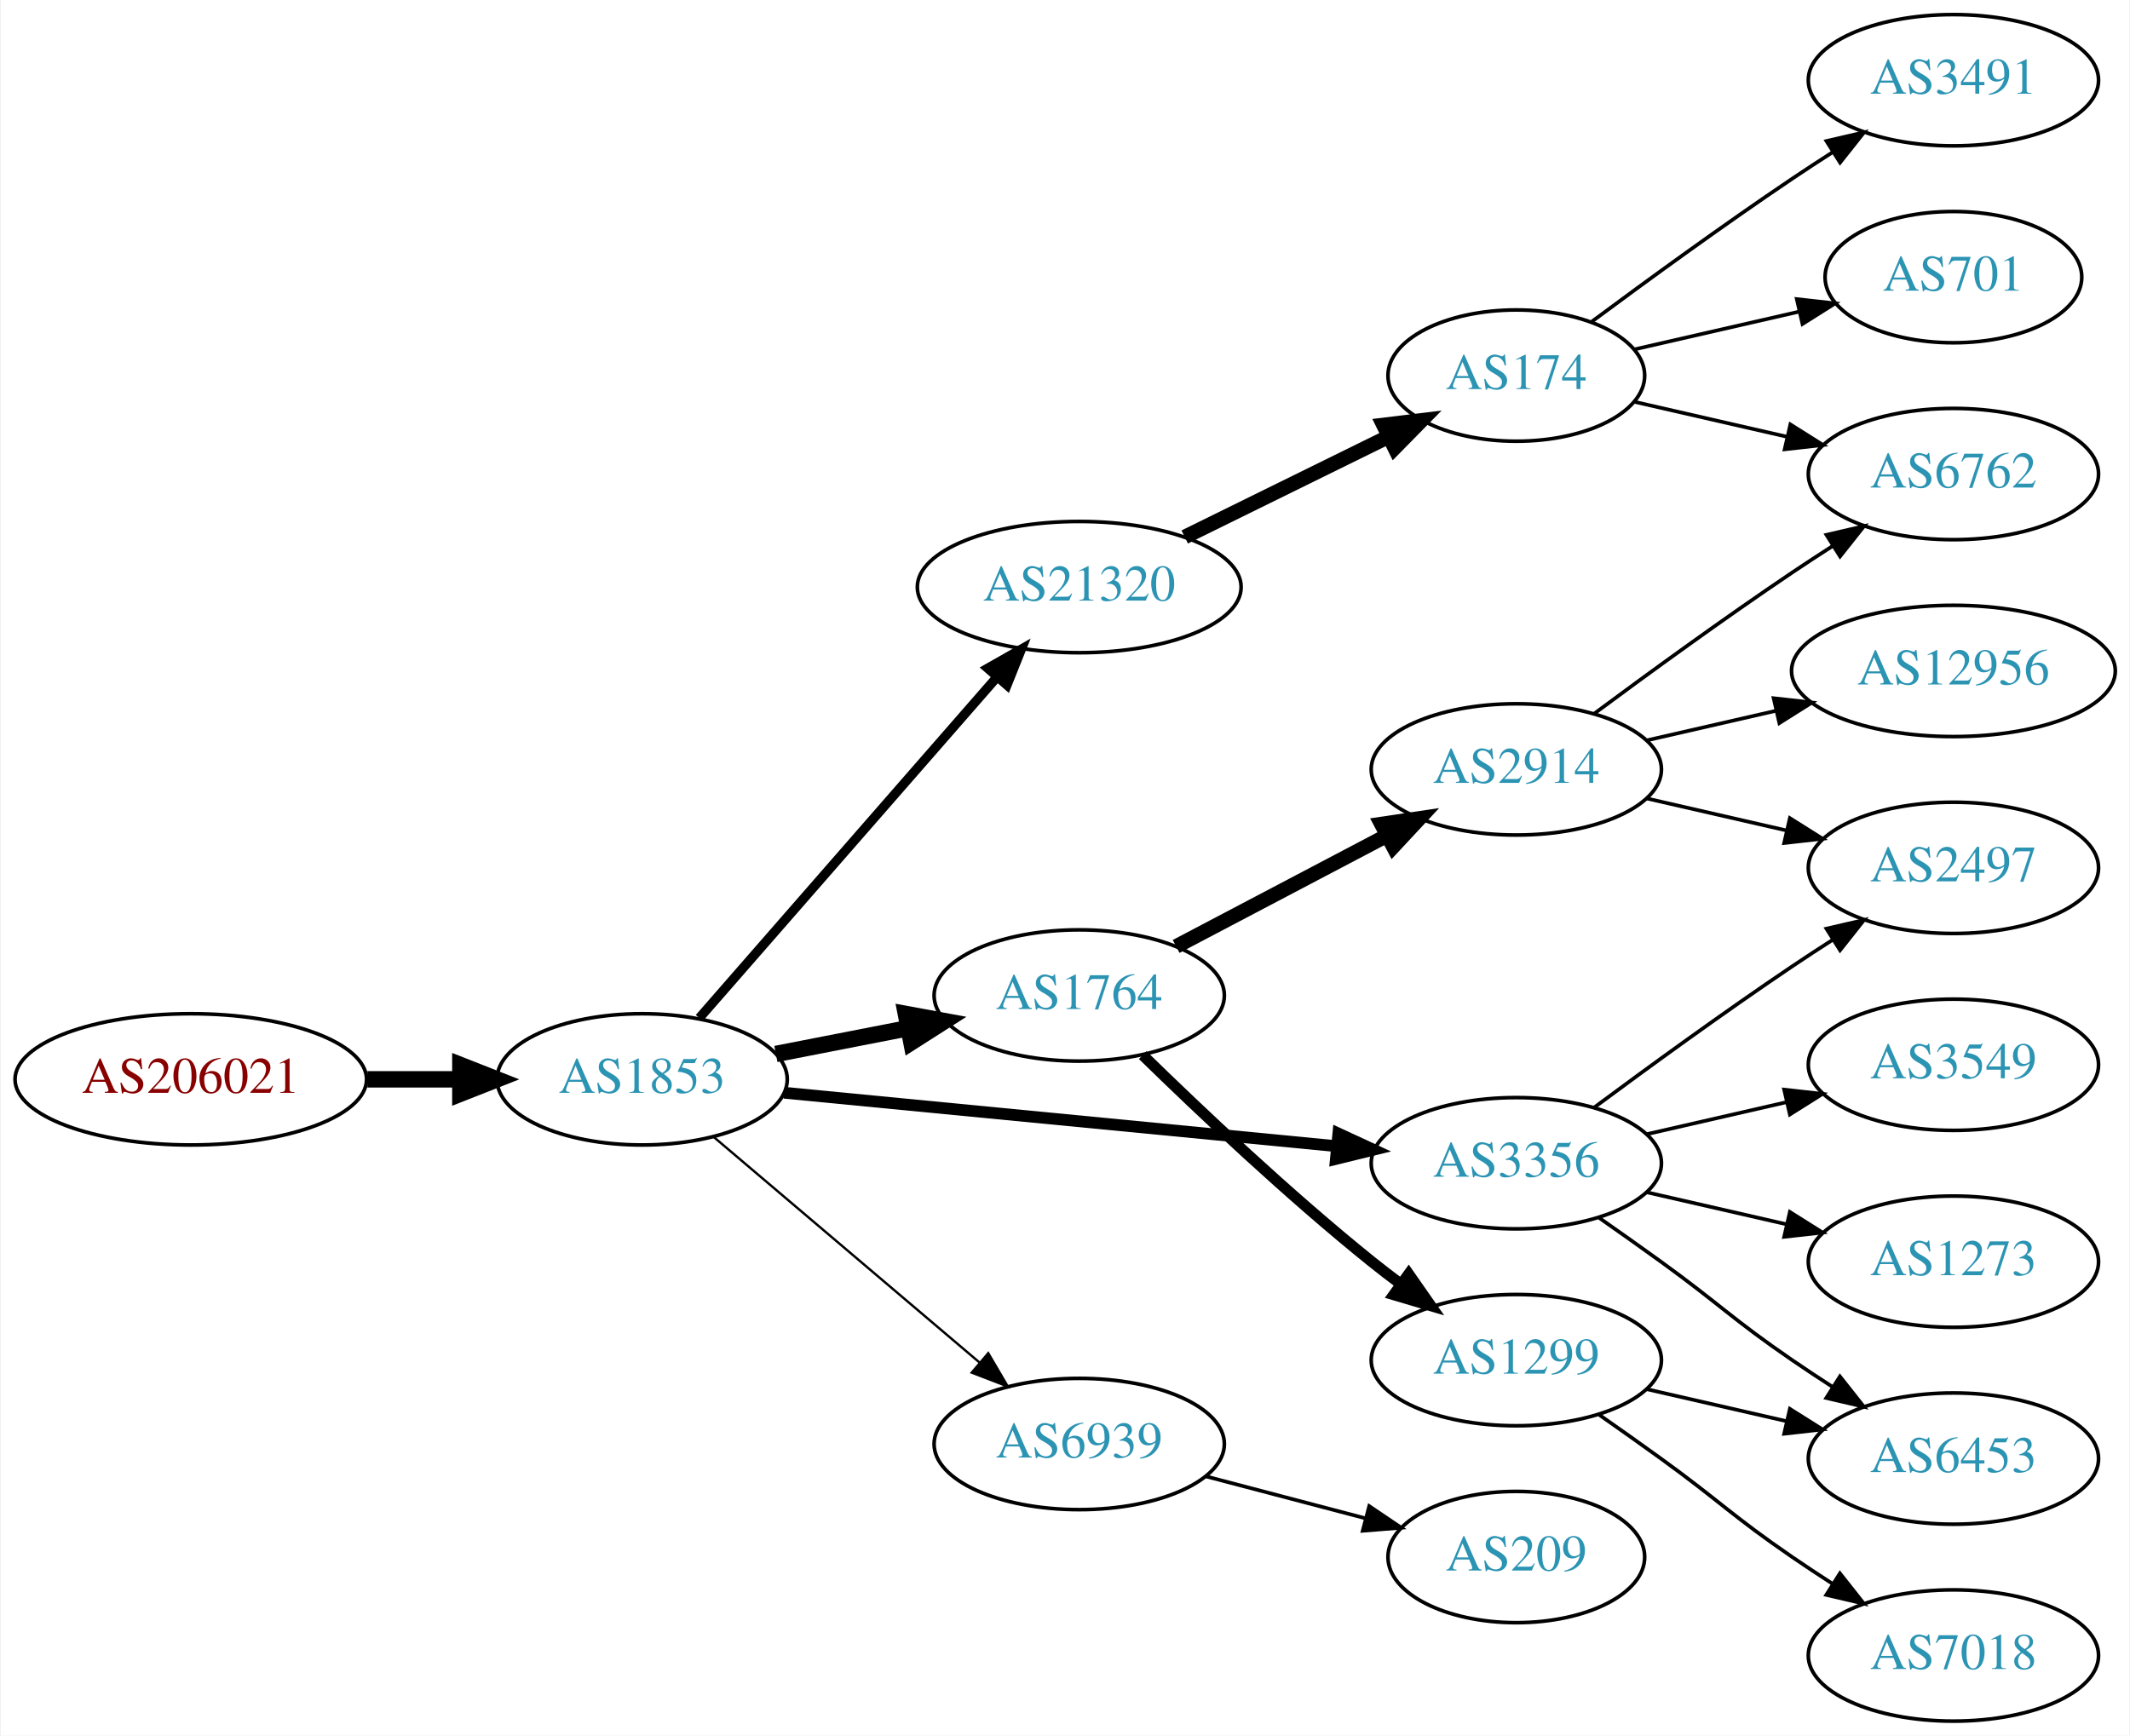
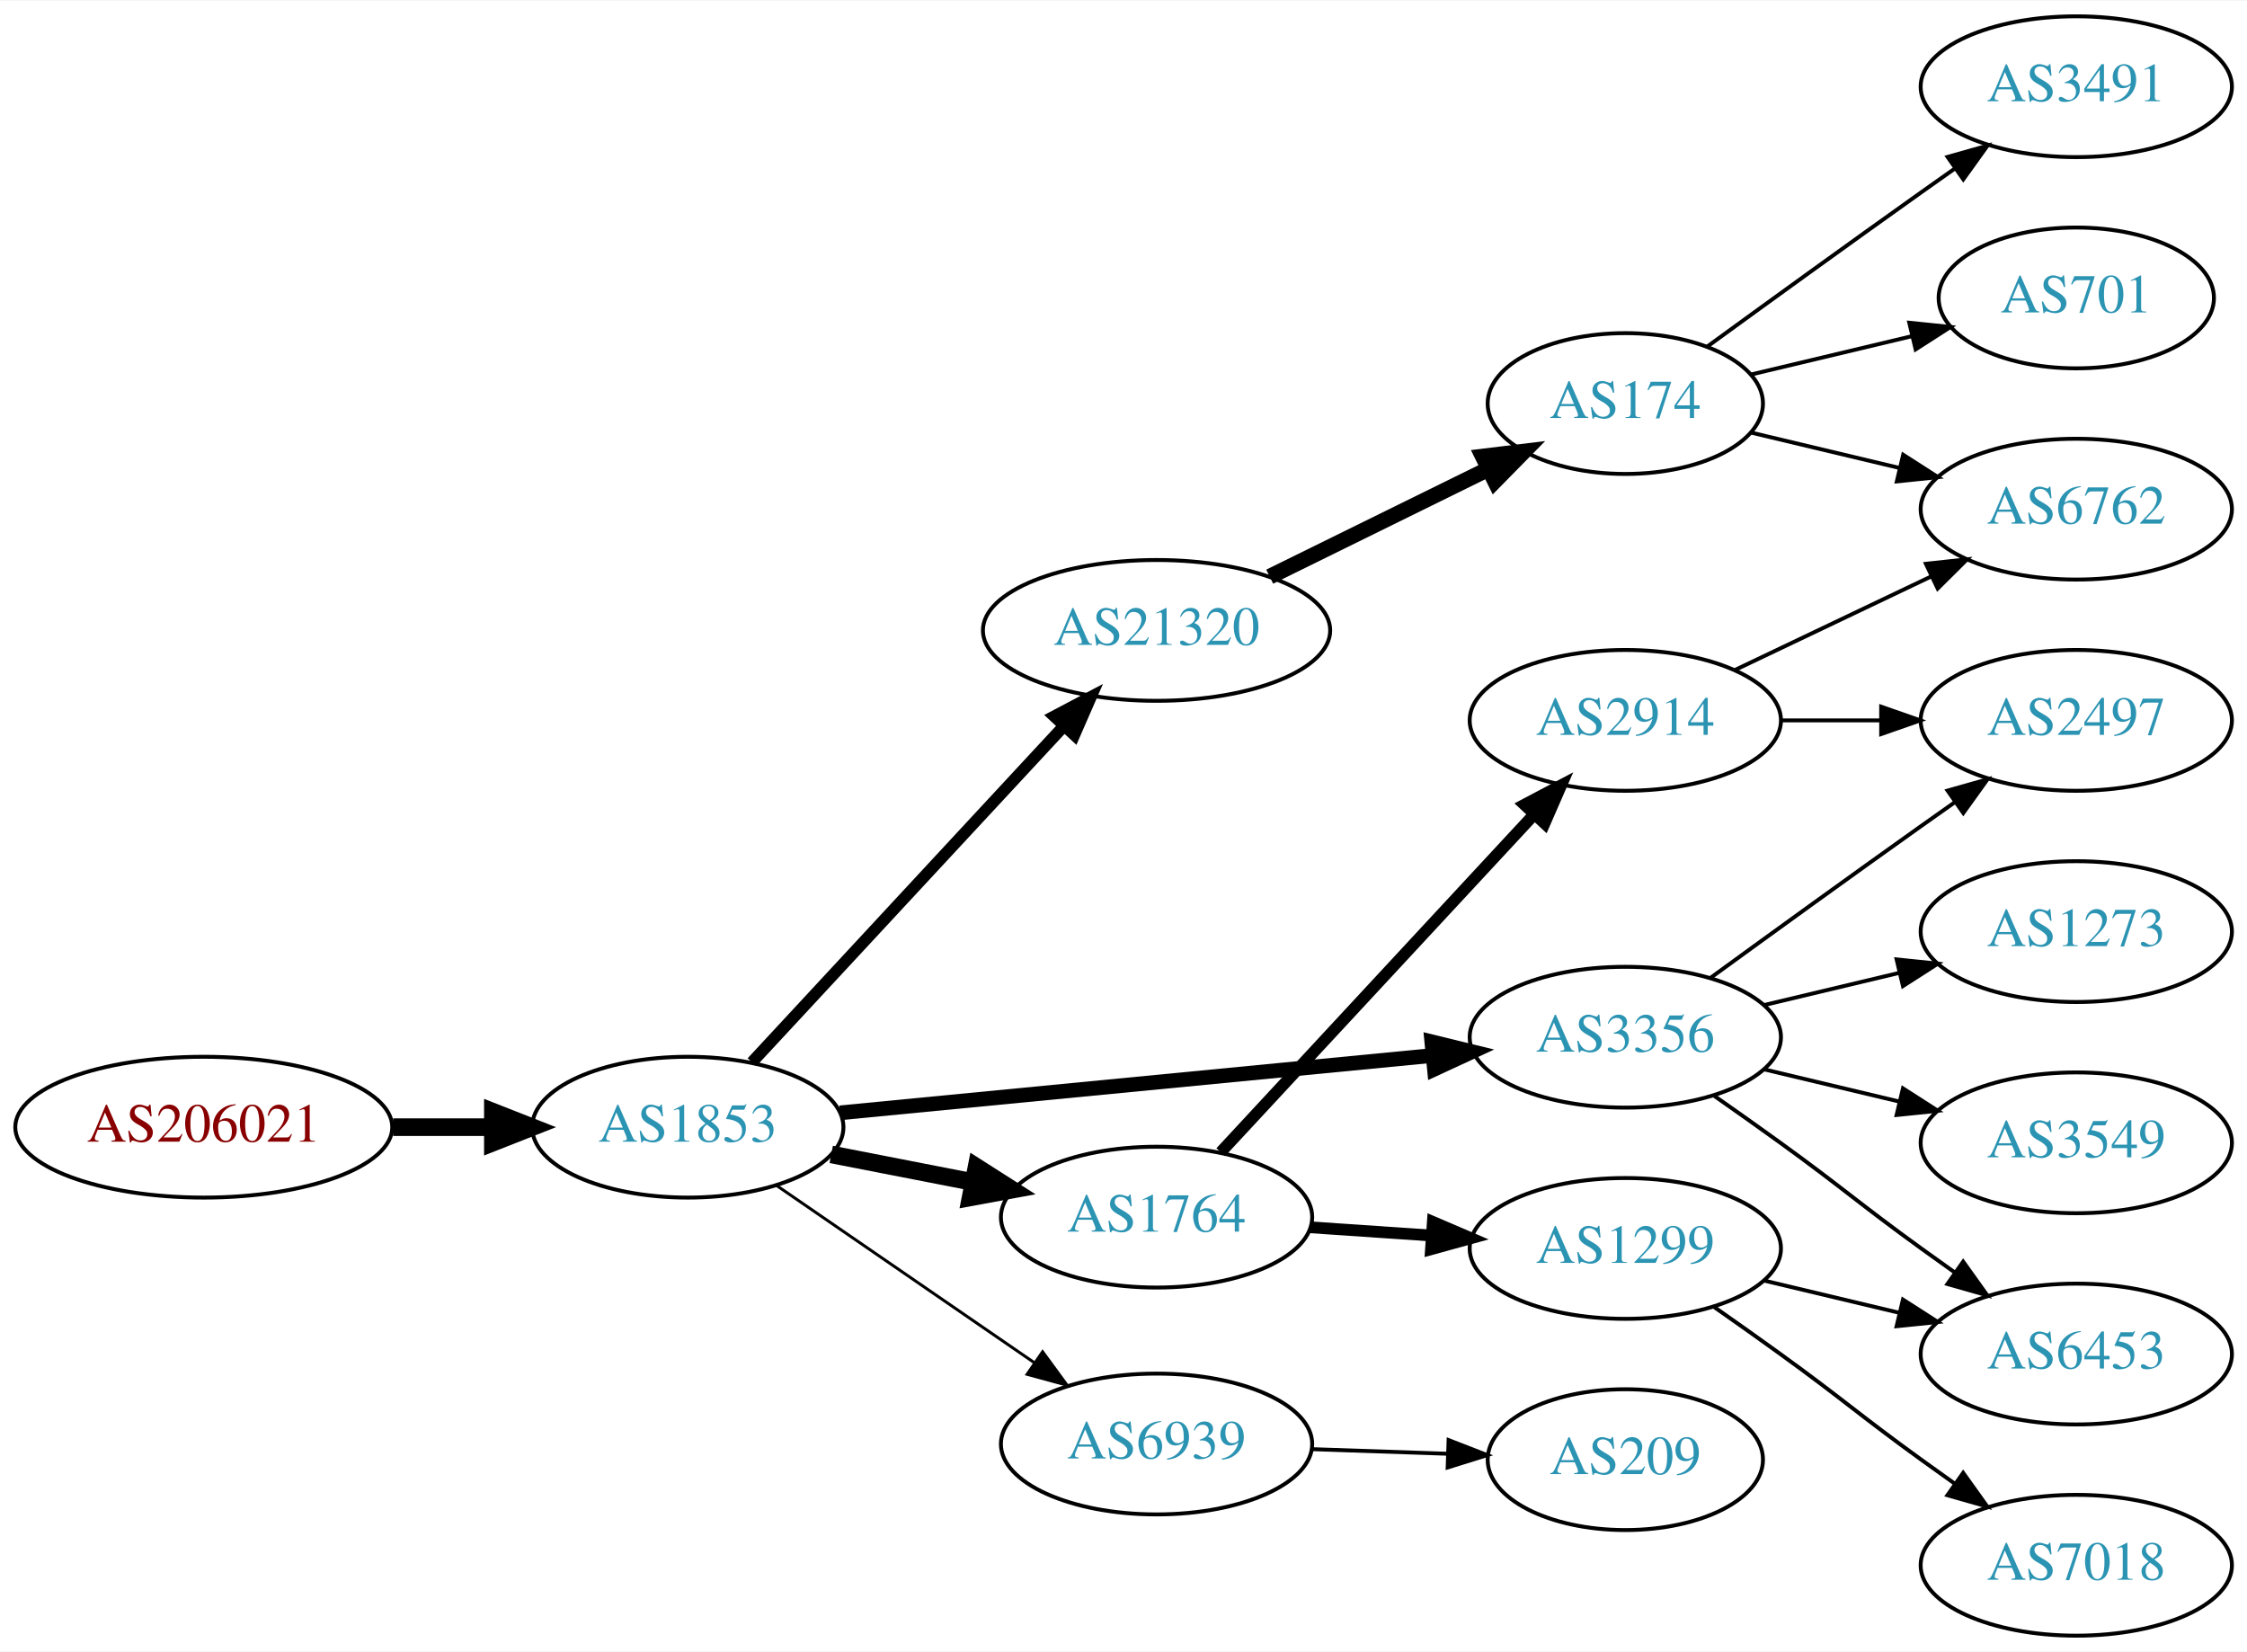
- <svg xmlns="http://www.w3.org/2000/svg" xmlns:xlink="http://www.w3.org/1999/xlink" width="584pt" height="476pt" viewBox="0.00 0.00 583.56 476.00">
-   <g id="graph0" class="graph" transform="scale(1 1) rotate(0) translate(4 472)">
-     <polygon fill="white" stroke="none" points="-4,4 -4,-472 579.562,-472 579.562,4 -4,4" />
+ <svg xmlns="http://www.w3.org/2000/svg" xmlns:xlink="http://www.w3.org/1999/xlink" width="574pt" height="422pt" viewBox="0.00 0.00 574.46 422.00">
+   <g id="graph0" class="graph" transform="scale(1 1) rotate(0) translate(4 418)">
+     <polygon fill="white" stroke="none" points="-4,4 -4,-418 570.463,-418 570.463,4 -4,4" />
    <g id="node1" class="node">
      <g id="a_node1">
        <a xlink:href="/asn/206021" xlink:title="AS206021 ~ Wirtschaftskammer Steiermark [AT]">
-           <ellipse fill="#ffffff" stroke="black" cx="48.096" cy="-176" rx="48.192" ry="18" />
-           <text text-anchor="middle" x="48.096" y="-172.3" font-family="Times,serif" font-size="14.00" fill="#880000">AS206021</text>
+           <ellipse fill="#ffffff" stroke="black" cx="48.096" cy="-130" rx="48.192" ry="18" />
+           <text text-anchor="middle" x="48.096" y="-126.3" font-family="Times,serif" font-size="14.00" fill="#880000">AS206021</text>
        </a>
      </g>
    </g>
    <g id="node2" class="node">
      <g id="a_node2">
        <a xlink:href="/asn/1853" xlink:title="AS1853 ~ ACOnet Backbone [AT]">
-           <ellipse fill="#ffffff" stroke="black" cx="171.838" cy="-176" rx="39.794" ry="18" />
-           <text text-anchor="middle" x="171.838" y="-172.3" font-family="Times,serif" font-size="14.00" fill="#2c94b3">AS1853</text>
+           <ellipse fill="#ffffff" stroke="black" cx="171.838" cy="-130" rx="39.794" ry="18" />
+           <text text-anchor="middle" x="171.838" y="-126.3" font-family="Times,serif" font-size="14.00" fill="#2c94b3">AS1853</text>
        </a>
      </g>
    </g>
    <g id="edge1" class="edge">
-       <path fill="none" stroke="black" stroke-width="4.5" d="M96.513,-176C104.867,-176 113.577,-176 121.969,-176" />
-       <polygon fill="black" stroke="black" stroke-width="4.5" points="122.004,-179.938 132.004,-176 122.004,-172.063 122.004,-179.938" />
+       <path fill="none" stroke="black" stroke-width="4.5" d="M96.513,-130C104.867,-130 113.577,-130 121.969,-130" />
+       <polygon fill="black" stroke="black" stroke-width="4.5" points="122.004,-133.938 132.004,-130 122.004,-126.063 122.004,-133.938" />
    </g>
    <g id="node3" class="node">
      <g id="a_node3">
-         <a xlink:href="/asn/1764" xlink:title="AS1764 ~ NEXTLAYER-AS [AT]">
-           <ellipse fill="#ffffff" stroke="black" cx="291.681" cy="-199" rx="39.794" ry="18" />
-           <text text-anchor="middle" x="291.681" y="-195.3" font-family="Times,serif" font-size="14.00" fill="#2c94b3">AS1764</text>
+         <a xlink:href="/asn/21320" xlink:title="AS21320 ~ GEANT Vereniging [EU]">
+           <ellipse fill="#ffffff" stroke="black" cx="291.681" cy="-257" rx="44.393" ry="18" />
+           <text text-anchor="middle" x="291.681" y="-253.3" font-family="Times,serif" font-size="14.00" fill="#2c94b3">AS21320</text>
        </a>
      </g>
    </g>
    <g id="edge2" class="edge">
-       <path fill="none" stroke="black" stroke-width="4.5" d="M208.514,-182.963C219.946,-185.194 232.768,-187.697 244.821,-190.049" />
-       <polygon fill="black" stroke="black" stroke-width="4.5" points="244.15,-193.93 254.719,-191.981 245.658,-186.201 244.15,-193.93" />
+       <path fill="none" stroke="black" stroke-width="3" d="M188.244,-146.603C208.598,-168.539 244.605,-207.344 268.052,-232.614" />
+       <polygon fill="black" stroke="black" stroke-width="3" points="265.527,-235.038 274.895,-239.988 270.659,-230.276 265.527,-235.038" />
    </g>
    <g id="node4" class="node">
      <g id="a_node4">
        <a xlink:href="/asn/3356" xlink:title="AS3356 ~ Level 3 Parent, LLC [US]">
          <ellipse fill="#ffffff" stroke="black" cx="411.523" cy="-153" rx="39.794" ry="18" />
          <text text-anchor="middle" x="411.523" y="-149.3" font-family="Times,serif" font-size="14.00" fill="#2c94b3">AS3356</text>
        </a>
      </g>
    </g>
    <g id="edge3" class="edge">
-       <path fill="none" stroke="black" stroke-width="3.214" d="M210.763,-172.33C251.861,-168.353 317.547,-161.997 362.288,-157.668" />
-       <polygon fill="black" stroke="black" stroke-width="3.214" points="362.724,-161.142 372.34,-156.695 362.049,-154.174 362.724,-161.142" />
+       <path fill="none" stroke="black" stroke-width="3.75" d="M210.763,-133.67C251.861,-137.647 317.547,-144.003 362.288,-148.332" />
+       <polygon fill="black" stroke="black" stroke-width="3.75" points="362.049,-151.826 372.34,-149.305 362.724,-144.858 362.049,-151.826" />
    </g>
    <g id="node5" class="node">
      <g id="a_node5">
-         <a xlink:href="/asn/21320" xlink:title="AS21320 ~ GEANT Vereniging [EU]">
-           <ellipse fill="#ffffff" stroke="black" cx="291.681" cy="-311" rx="44.393" ry="18" />
-           <text text-anchor="middle" x="291.681" y="-307.3" font-family="Times,serif" font-size="14.00" fill="#2c94b3">AS21320</text>
+         <a xlink:href="/asn/1764" xlink:title="AS1764 ~ NEXTLAYER-AS [AT]">
+           <ellipse fill="#ffffff" stroke="black" cx="291.681" cy="-107" rx="39.794" ry="18" />
+           <text text-anchor="middle" x="291.681" y="-103.3" font-family="Times,serif" font-size="14.00" fill="#2c94b3">AS1764</text>
        </a>
      </g>
    </g>
    <g id="edge4" class="edge">
-       <path fill="none" stroke="black" stroke-width="2.571" d="M187.525,-192.825C208.077,-216.37 245.553,-259.302 269.23,-286.426" />
-       <polygon fill="black" stroke="black" stroke-width="2.571" points="266.596,-288.731 275.809,-293.963 271.869,-284.128 266.596,-288.731" />
+       <path fill="none" stroke="black" stroke-width="4.5" d="M208.514,-123.037C219.946,-120.806 232.768,-118.303 244.821,-115.951" />
+       <polygon fill="black" stroke="black" stroke-width="4.5" points="245.658,-119.799 254.719,-114.019 244.15,-112.07 245.658,-119.799" />
    </g>
    <g id="node6" class="node">
      <g id="a_node6">
        <a xlink:href="/asn/6939" xlink:title="AS6939 ~ Hurricane Electric LLC [US]">
-           <ellipse fill="#ffffff" stroke="black" cx="291.681" cy="-76" rx="39.794" ry="18" />
-           <text text-anchor="middle" x="291.681" y="-72.3" font-family="Times,serif" font-size="14.00" fill="#2c94b3">AS6939</text>
+           <ellipse fill="#ffffff" stroke="black" cx="291.681" cy="-49" rx="39.794" ry="18" />
+           <text text-anchor="middle" x="291.681" y="-45.3" font-family="Times,serif" font-size="14.00" fill="#2c94b3">AS6939</text>
        </a>
      </g>
    </g>
    <g id="edge5" class="edge">
-       <path fill="none" stroke="black" stroke-width="0.643" d="M191.51,-160.155C211.163,-143.478 242.258,-117.091 264.386,-98.313" />
-       <polygon fill="black" stroke="black" stroke-width="0.643" points="266.735,-100.91 272.095,-91.771 262.206,-95.573 266.735,-100.91" />
+       <path fill="none" stroke="black" stroke-width="0.75" d="M194.452,-115.143C212.941,-102.435 239.754,-84.004 260.384,-69.825" />
+       <polygon fill="black" stroke="black" stroke-width="0.75" points="262.546,-72.586 268.804,-64.037 258.581,-66.817 262.546,-72.586" />
    </g>
    <g id="node7" class="node">
      <g id="a_node7">
-         <a xlink:href="/asn/2914" xlink:title="AS2914 ~ NTT America, Inc. [US]">
-           <ellipse fill="#ffffff" stroke="black" cx="411.523" cy="-261" rx="39.794" ry="18" />
-           <text text-anchor="middle" x="411.523" y="-257.3" font-family="Times,serif" font-size="14.00" fill="#2c94b3">AS2914</text>
+         <a xlink:href="/asn/174" xlink:title="AS174 ~ Cogent Communications [US]">
+           <ellipse fill="#ffffff" stroke="black" cx="411.523" cy="-315" rx="35.194" ry="18" />
+           <text text-anchor="middle" x="411.523" y="-311.3" font-family="Times,serif" font-size="14.00" fill="#2c94b3">AS174</text>
        </a>
      </g>
    </g>
    <g id="edge6" class="edge">
-       <path fill="none" stroke="black" stroke-width="4" d="M318.251,-212.453C335.16,-221.35 357.533,-233.121 376.014,-242.844" />
-       <polygon fill="black" stroke="black" stroke-width="4" points="374.523,-246.014 385.003,-247.573 377.783,-239.82 374.523,-246.014" />
+       <path fill="none" stroke="black" stroke-width="4" d="M320.608,-270.745C337.261,-278.942 358.533,-289.412 376.206,-298.11" />
+       <polygon fill="black" stroke="black" stroke-width="4" points="375.084,-301.458 385.601,-302.734 378.175,-295.178 375.084,-301.458" />
    </g>
    <g id="node8" class="node">
      <g id="a_node8">
+         <a xlink:href="/asn/2497" xlink:title="AS2497 ~ Internet Initiative Japan Inc. [JP]">
+           <ellipse fill="#ffffff" stroke="black" cx="526.816" cy="-234" rx="39.794" ry="18" />
+           <text text-anchor="middle" x="526.816" y="-230.3" font-family="Times,serif" font-size="14.00" fill="#2c94b3">AS2497</text>
+         </a>
+       </g>
+     </g>
+     <g id="edge7" class="edge">
+       <path fill="none" stroke="black" d="M433.371,-168.222C448.305,-179.091 468.919,-194.025 487.17,-207 489.99,-209.005 492.933,-211.085 495.881,-213.159" />
+       <polygon fill="black" stroke="black" points="493.908,-216.05 504.106,-218.926 497.927,-210.319 493.908,-216.05" />
+     </g>
+     <g id="node9" class="node">
+       <g id="a_node9">
+         <a xlink:href="/asn/6453" xlink:title="AS6453 ~ TATA COMMUNICATIONS (AMERICA) INC [US]">
+           <ellipse fill="#ffffff" stroke="black" cx="526.816" cy="-72" rx="39.794" ry="18" />
+           <text text-anchor="middle" x="526.816" y="-68.3" font-family="Times,serif" font-size="14.00" fill="#2c94b3">AS6453</text>
+         </a>
+       </g>
+     </g>
+     <g id="edge8" class="edge">
+       <path fill="none" stroke="black" d="M434.28,-137.991C439.815,-134.121 445.733,-129.936 451.17,-126 467.369,-114.271 470.97,-110.729 487.17,-99 489.973,-96.971 492.904,-94.875 495.845,-92.79" />
+       <polygon fill="black" stroke="black" points="497.896,-95.627 504.059,-87.009 493.867,-89.903 497.896,-95.627" />
+     </g>
+     <g id="node10" class="node">
+       <g id="a_node10">
+         <a xlink:href="/asn/1273" xlink:title="AS1273 ~ Vodafone Group PLC [EU]">
+           <ellipse fill="#ffffff" stroke="black" cx="526.816" cy="-180" rx="39.794" ry="18" />
+           <text text-anchor="middle" x="526.816" y="-176.3" font-family="Times,serif" font-size="14.00" fill="#2c94b3">AS1273</text>
+         </a>
+       </g>
+     </g>
+     <g id="edge9" class="edge">
+       <path fill="none" stroke="black" d="M447.13,-161.248C458.002,-163.838 470.156,-166.735 481.598,-169.462" />
+       <polygon fill="black" stroke="black" points="480.882,-172.889 491.421,-171.803 482.505,-166.08 480.882,-172.889" />
+     </g>
+     <g id="node11" class="node">
+       <g id="a_node11">
+         <a xlink:href="/asn/3549" xlink:title="AS3549 ~ Level 3 Parent, LLC [US]">
+           <ellipse fill="#ffffff" stroke="black" cx="526.816" cy="-126" rx="39.794" ry="18" />
+           <text text-anchor="middle" x="526.816" y="-122.3" font-family="Times,serif" font-size="14.00" fill="#2c94b3">AS3549</text>
+         </a>
+       </g>
+     </g>
+     <g id="edge10" class="edge">
+       <path fill="none" stroke="black" d="M447.13,-144.752C458.002,-142.162 470.156,-139.265 481.598,-136.538" />
+       <polygon fill="black" stroke="black" points="482.505,-139.92 491.421,-134.197 480.882,-133.111 482.505,-139.92" />
+     </g>
+     <g id="node15" class="node">
+       <g id="a_node15">
        <a xlink:href="/asn/1299" xlink:title="AS1299 ~ Telia Carrier [EU]">
          <ellipse fill="#ffffff" stroke="black" cx="411.523" cy="-99" rx="39.794" ry="18" />
          <text text-anchor="middle" x="411.523" y="-95.3" font-family="Times,serif" font-size="14.00" fill="#2c94b3">AS1299</text>
        </a>
      </g>
    </g>
-     <g id="edge7" class="edge">
-       <path fill="none" stroke="black" stroke-width="3" d="M309.086,-182.654C324.708,-167.389 349.144,-144.28 371.877,-126 374.428,-123.948 377.125,-121.879 379.861,-119.847" />
-       <polygon fill="black" stroke="black" stroke-width="3" points="382.014,-122.609 388.075,-113.92 377.918,-116.933 382.014,-122.609" />
-     </g>
-     <g id="node10" class="node">
-       <g id="a_node10">
-         <a xlink:href="/asn/2497" xlink:title="AS2497 ~ Internet Initiative Japan Inc. [JP]">
-           <ellipse fill="#ffffff" stroke="black" cx="531.366" cy="-234" rx="39.794" ry="18" />
-           <text text-anchor="middle" x="531.366" y="-230.3" font-family="Times,serif" font-size="14.00" fill="#2c94b3">AS2497</text>
-         </a>
-       </g>
-     </g>
-     <g id="edge11" class="edge">
-       <path fill="none" stroke="black" d="M432.853,-168.277C447.716,-179.304 468.46,-194.407 487.17,-207 490.719,-209.389 494.469,-211.839 498.217,-214.242" />
-       <polygon fill="black" stroke="black" points="496.544,-217.325 506.866,-219.712 500.285,-211.409 496.544,-217.325" />
-     </g>
-     <g id="node12" class="node">
-       <g id="a_node12">
-         <a xlink:href="/asn/3549" xlink:title="AS3549 ~ Level 3 Parent, LLC [US]">
-           <ellipse fill="#ffffff" stroke="black" cx="531.366" cy="-180" rx="39.794" ry="18" />
-           <text text-anchor="middle" x="531.366" y="-176.3" font-family="Times,serif" font-size="14.00" fill="#2c94b3">AS3549</text>
-         </a>
-       </g>
-     </g>
-     <g id="edge12" class="edge">
-       <path fill="none" stroke="black" d="M447.242,-160.955C459.242,-163.704 472.863,-166.825 485.556,-169.733" />
-       <polygon fill="black" stroke="black" points="484.958,-173.187 495.487,-172.009 486.522,-166.364 484.958,-173.187" />
-     </g>
-     <g id="node13" class="node">
-       <g id="a_node13">
-         <a xlink:href="/asn/6453" xlink:title="AS6453 ~ TATA COMMUNICATIONS (AMERICA) INC [US]">
-           <ellipse fill="#ffffff" stroke="black" cx="531.366" cy="-72" rx="39.794" ry="18" />
-           <text text-anchor="middle" x="531.366" y="-68.3" font-family="Times,serif" font-size="14.00" fill="#2c94b3">AS6453</text>
-         </a>
-       </g>
-     </g>
-     <g id="edge13" class="edge">
-       <path fill="none" stroke="black" d="M434.28,-137.991C439.815,-134.121 445.733,-129.936 451.17,-126 467.369,-114.271 470.675,-110.311 487.17,-99 490.698,-96.581 494.435,-94.111 498.177,-91.698" />
-       <polygon fill="black" stroke="black" points="500.248,-94.528 506.817,-86.216 496.498,-88.618 500.248,-94.528" />
-     </g>
-     <g id="node14" class="node">
-       <g id="a_node14">
-         <a xlink:href="/asn/1273" xlink:title="AS1273 ~ Vodafone Group PLC [EU]">
-           <ellipse fill="#ffffff" stroke="black" cx="531.366" cy="-126" rx="39.794" ry="18" />
-           <text text-anchor="middle" x="531.366" y="-122.3" font-family="Times,serif" font-size="14.00" fill="#2c94b3">AS1273</text>
-         </a>
-       </g>
-     </g>
    <g id="edge14" class="edge">
-       <path fill="none" stroke="black" d="M447.242,-145.045C459.242,-142.296 472.863,-139.175 485.556,-136.267" />
-       <polygon fill="black" stroke="black" points="486.522,-139.636 495.487,-133.991 484.958,-132.813 486.522,-139.636" />
-     </g>
-     <g id="node15" class="node">
-       <g id="a_node15">
-         <a xlink:href="/asn/174" xlink:title="AS174 ~ Cogent Communications [US]">
-           <ellipse fill="#ffffff" stroke="black" cx="411.523" cy="-369" rx="35.194" ry="18" />
-           <text text-anchor="middle" x="411.523" y="-365.3" font-family="Times,serif" font-size="14.00" fill="#2c94b3">AS174</text>
+       <path fill="none" stroke="black" stroke-width="3" d="M330.941,-104.403C340.82,-103.732 351.586,-103.001 361.916,-102.3" />
+       <polygon fill="black" stroke="black" stroke-width="3" points="362.312,-105.781 372.052,-101.612 361.838,-98.797 362.312,-105.781" />
+     </g>
+     <g id="node16" class="node">
+       <g id="a_node16">
+         <a xlink:href="/asn/2914" xlink:title="AS2914 ~ NTT America, Inc. [US]">
+           <ellipse fill="#ffffff" stroke="black" cx="411.523" cy="-234" rx="39.794" ry="18" />
+           <text text-anchor="middle" x="411.523" y="-230.3" font-family="Times,serif" font-size="14.00" fill="#2c94b3">AS2914</text>
        </a>
      </g>
    </g>
    <g id="edge15" class="edge">
-       <path fill="none" stroke="black" stroke-width="4" d="M320.608,-324.745C337.261,-332.942 358.533,-343.412 376.206,-352.11" />
-       <polygon fill="black" stroke="black" stroke-width="4" points="375.084,-355.458 385.601,-356.734 378.175,-349.178 375.084,-355.458" />
-     </g>
-     <g id="node19" class="node">
-       <g id="a_node19">
+       <path fill="none" stroke="black" stroke-width="3" d="M308.086,-123.603C328.554,-145.661 364.848,-184.776 388.285,-210.033" />
+       <polygon fill="black" stroke="black" stroke-width="3" points="385.746,-212.443 395.113,-217.393 390.877,-207.682 385.746,-212.443" />
+     </g>
+     <g id="node18" class="node">
+       <g id="a_node18">
        <a xlink:href="/asn/209" xlink:title="AS209 ~ CenturyLink Communications, LLC [US]">
          <ellipse fill="#ffffff" stroke="black" cx="411.523" cy="-45" rx="35.194" ry="18" />
          <text text-anchor="middle" x="411.523" y="-41.3" font-family="Times,serif" font-size="14.00" fill="#2c94b3">AS209</text>
        </a>
      </g>
    </g>
-     <g id="edge21" class="edge">
-       <path fill="none" stroke="black" d="M326.449,-67.117C340.022,-63.546 355.787,-59.399 369.973,-55.667" />
-       <polygon fill="black" stroke="black" points="371.189,-58.966 379.97,-53.038 369.408,-52.197 371.189,-58.966" />
-     </g>
-     <g id="node9" class="node">
-       <g id="a_node9">
+     <g id="edge20" class="edge">
+       <path fill="none" stroke="black" d="M331.267,-47.69C342.367,-47.313 354.566,-46.899 365.994,-46.511" />
+       <polygon fill="black" stroke="black" points="366.345,-50.002 376.22,-46.164 366.107,-43.006 366.345,-50.002" />
+     </g>
+     <g id="node12" class="node">
+       <g id="a_node12">
+         <a xlink:href="/asn/3491" xlink:title="AS3491 ~ PCCW Global, Inc. [US]">
+           <ellipse fill="#ffffff" stroke="black" cx="526.816" cy="-396" rx="39.794" ry="18" />
+           <text text-anchor="middle" x="526.816" y="-392.3" font-family="Times,serif" font-size="14.00" fill="#2c94b3">AS3491</text>
+         </a>
+       </g>
+     </g>
+     <g id="edge11" class="edge">
+       <path fill="none" stroke="black" d="M432.419,-329.529C447.421,-340.45 468.528,-355.747 487.17,-369 489.99,-371.005 492.933,-373.085 495.881,-375.159" />
+       <polygon fill="black" stroke="black" points="493.908,-378.05 504.106,-380.926 497.927,-372.319 493.908,-378.05" />
+     </g>
+     <g id="node13" class="node">
+       <g id="a_node13">
+         <a xlink:href="/asn/701" xlink:title="AS701 ~ UUNET [US]">
+           <ellipse fill="#ffffff" stroke="black" cx="526.816" cy="-342" rx="35.194" ry="18" />
+           <text text-anchor="middle" x="526.816" y="-338.3" font-family="Times,serif" font-size="14.00" fill="#2c94b3">AS701</text>
+         </a>
+       </g>
+     </g>
+     <g id="edge12" class="edge">
+       <path fill="none" stroke="black" d="M443.781,-322.449C456.411,-325.459 471.165,-328.976 484.651,-332.19" />
+       <polygon fill="black" stroke="black" points="484.121,-335.661 494.66,-334.575 485.744,-328.852 484.121,-335.661" />
+     </g>
+     <g id="node14" class="node">
+       <g id="a_node14">
        <a xlink:href="/asn/6762" xlink:title="AS6762 ~ TELECOM ITALIA SPARKLE S.p.A. [IT]">
-           <ellipse fill="#ffffff" stroke="black" cx="531.366" cy="-342" rx="39.794" ry="18" />
-           <text text-anchor="middle" x="531.366" y="-338.3" font-family="Times,serif" font-size="14.00" fill="#2c94b3">AS6762</text>
-         </a>
-       </g>
-     </g>
-     <g id="edge8" class="edge">
-       <path fill="none" stroke="black" d="M432.853,-276.277C447.716,-287.304 468.46,-302.407 487.17,-315 490.719,-317.389 494.469,-319.839 498.217,-322.242" />
-       <polygon fill="black" stroke="black" points="496.544,-325.325 506.866,-327.712 500.285,-319.409 496.544,-325.325" />
-     </g>
-     <g id="edge9" class="edge">
-       <path fill="none" stroke="black" d="M447.242,-253.045C459.242,-250.296 472.863,-247.175 485.556,-244.267" />
-       <polygon fill="black" stroke="black" points="486.522,-247.636 495.487,-241.991 484.958,-240.813 486.522,-247.636" />
-     </g>
-     <g id="node11" class="node">
-       <g id="a_node11">
-         <a xlink:href="/asn/12956" xlink:title="AS12956 ~ TELXIUS [ES]">
-           <ellipse fill="#ffffff" stroke="black" cx="531.366" cy="-288" rx="44.393" ry="18" />
-           <text text-anchor="middle" x="531.366" y="-284.3" font-family="Times,serif" font-size="14.00" fill="#2c94b3">AS12956</text>
-         </a>
-       </g>
-     </g>
-     <g id="edge10" class="edge">
-       <path fill="none" stroke="black" d="M447.242,-268.955C458.381,-271.507 470.916,-274.379 482.809,-277.104" />
-       <polygon fill="black" stroke="black" points="482.074,-280.526 492.603,-279.348 483.638,-273.703 482.074,-280.526" />
-     </g>
-     <g id="edge20" class="edge">
-       <path fill="none" stroke="black" d="M447.242,-91.045C459.242,-88.296 472.863,-85.175 485.556,-82.267" />
-       <polygon fill="black" stroke="black" points="486.522,-85.636 495.487,-79.991 484.958,-78.813 486.522,-85.636" />
-     </g>
-     <g id="node18" class="node">
-       <g id="a_node18">
-         <a xlink:href="/asn/7018" xlink:title="AS7018 ~ AT&amp;T Services, Inc. [US]">
-           <ellipse fill="#ffffff" stroke="black" cx="531.366" cy="-18" rx="39.794" ry="18" />
-           <text text-anchor="middle" x="531.366" y="-14.3" font-family="Times,serif" font-size="14.00" fill="#2c94b3">AS7018</text>
-         </a>
-       </g>
-     </g>
-     <g id="edge19" class="edge">
-       <path fill="none" stroke="black" d="M434.28,-83.991C439.815,-80.121 445.733,-75.936 451.17,-72 467.369,-60.271 470.675,-56.31 487.17,-45 490.698,-42.581 494.435,-40.111 498.177,-37.698" />
-       <polygon fill="black" stroke="black" points="500.248,-40.529 506.817,-32.216 496.498,-34.618 500.248,-40.529" />
-     </g>
-     <g id="edge18" class="edge">
-       <path fill="none" stroke="black" d="M443.793,-361.835C456.633,-358.894 471.737,-355.433 485.705,-352.233" />
-       <polygon fill="black" stroke="black" points="486.659,-355.605 495.625,-349.96 485.096,-348.781 486.659,-355.605" />
-     </g>
-     <g id="node16" class="node">
-       <g id="a_node16">
-         <a xlink:href="/asn/3491" xlink:title="AS3491 ~ PCCW Global, Inc. [US]">
-           <ellipse fill="#ffffff" stroke="black" cx="531.366" cy="-450" rx="39.794" ry="18" />
-           <text text-anchor="middle" x="531.366" y="-446.3" font-family="Times,serif" font-size="14.00" fill="#2c94b3">AS3491</text>
-         </a>
-       </g>
-     </g>
-     <g id="edge16" class="edge">
-       <path fill="none" stroke="black" d="M432.225,-383.81C447.127,-394.875 468.195,-410.228 487.17,-423 490.719,-425.389 494.469,-427.839 498.217,-430.242" />
-       <polygon fill="black" stroke="black" points="496.544,-433.325 506.866,-435.712 500.285,-427.409 496.544,-433.325" />
+           <ellipse fill="#ffffff" stroke="black" cx="526.816" cy="-288" rx="39.794" ry="18" />
+           <text text-anchor="middle" x="526.816" y="-284.3" font-family="Times,serif" font-size="14.00" fill="#2c94b3">AS6762</text>
+         </a>
+       </g>
+     </g>
+     <g id="edge13" class="edge">
+       <path fill="none" stroke="black" d="M443.781,-307.551C455.461,-304.767 468.956,-301.551 481.586,-298.541" />
+       <polygon fill="black" stroke="black" points="482.561,-301.907 491.477,-296.184 480.938,-295.097 482.561,-301.907" />
+     </g>
+     <g id="edge17" class="edge">
+       <path fill="none" stroke="black" d="M447.13,-90.752C458.002,-88.162 470.156,-85.265 481.598,-82.538" />
+       <polygon fill="black" stroke="black" points="482.505,-85.92 491.421,-80.197 480.882,-79.111 482.505,-85.92" />
    </g>
    <g id="node17" class="node">
      <g id="a_node17">
-         <a xlink:href="/asn/701" xlink:title="AS701 ~ UUNET [US]">
-           <ellipse fill="#ffffff" stroke="black" cx="531.366" cy="-396" rx="35.194" ry="18" />
-           <text text-anchor="middle" x="531.366" y="-392.3" font-family="Times,serif" font-size="14.00" fill="#2c94b3">AS701</text>
-         </a>
-       </g>
-     </g>
-     <g id="edge17" class="edge">
-       <path fill="none" stroke="black" d="M443.793,-376.165C457.644,-379.338 474.13,-383.115 488.981,-386.518" />
-       <polygon fill="black" stroke="black" points="488.42,-389.98 498.949,-388.802 489.984,-383.157 488.42,-389.98" />
+         <a xlink:href="/asn/7018" xlink:title="AS7018 ~ AT&amp;T Services, Inc. [US]">
+           <ellipse fill="#ffffff" stroke="black" cx="526.816" cy="-18" rx="39.794" ry="18" />
+           <text text-anchor="middle" x="526.816" y="-14.3" font-family="Times,serif" font-size="14.00" fill="#2c94b3">AS7018</text>
+         </a>
+       </g>
+     </g>
+     <g id="edge16" class="edge">
+       <path fill="none" stroke="black" d="M434.28,-83.991C439.815,-80.121 445.733,-75.936 451.17,-72 467.369,-60.271 470.97,-56.729 487.17,-45 489.973,-42.971 492.904,-40.875 495.845,-38.791" />
+       <polygon fill="black" stroke="black" points="497.896,-41.627 504.059,-33.009 493.867,-35.903 497.896,-41.627" />
+     </g>
+     <g id="edge18" class="edge">
+       <path fill="none" stroke="black" d="M451.195,-234C459.398,-234 468.162,-234 476.694,-234" />
+       <polygon fill="black" stroke="black" points="476.934,-237.5 486.934,-234 476.933,-230.5 476.934,-237.5" />
+     </g>
+     <g id="edge19" class="edge">
+       <path fill="none" stroke="black" d="M439.66,-246.934C454.654,-254.081 473.475,-263.052 489.698,-270.785" />
+       <polygon fill="black" stroke="black" points="488.368,-274.028 498.901,-275.171 491.38,-267.709 488.368,-274.028" />
    </g>
  </g>
</svg>
